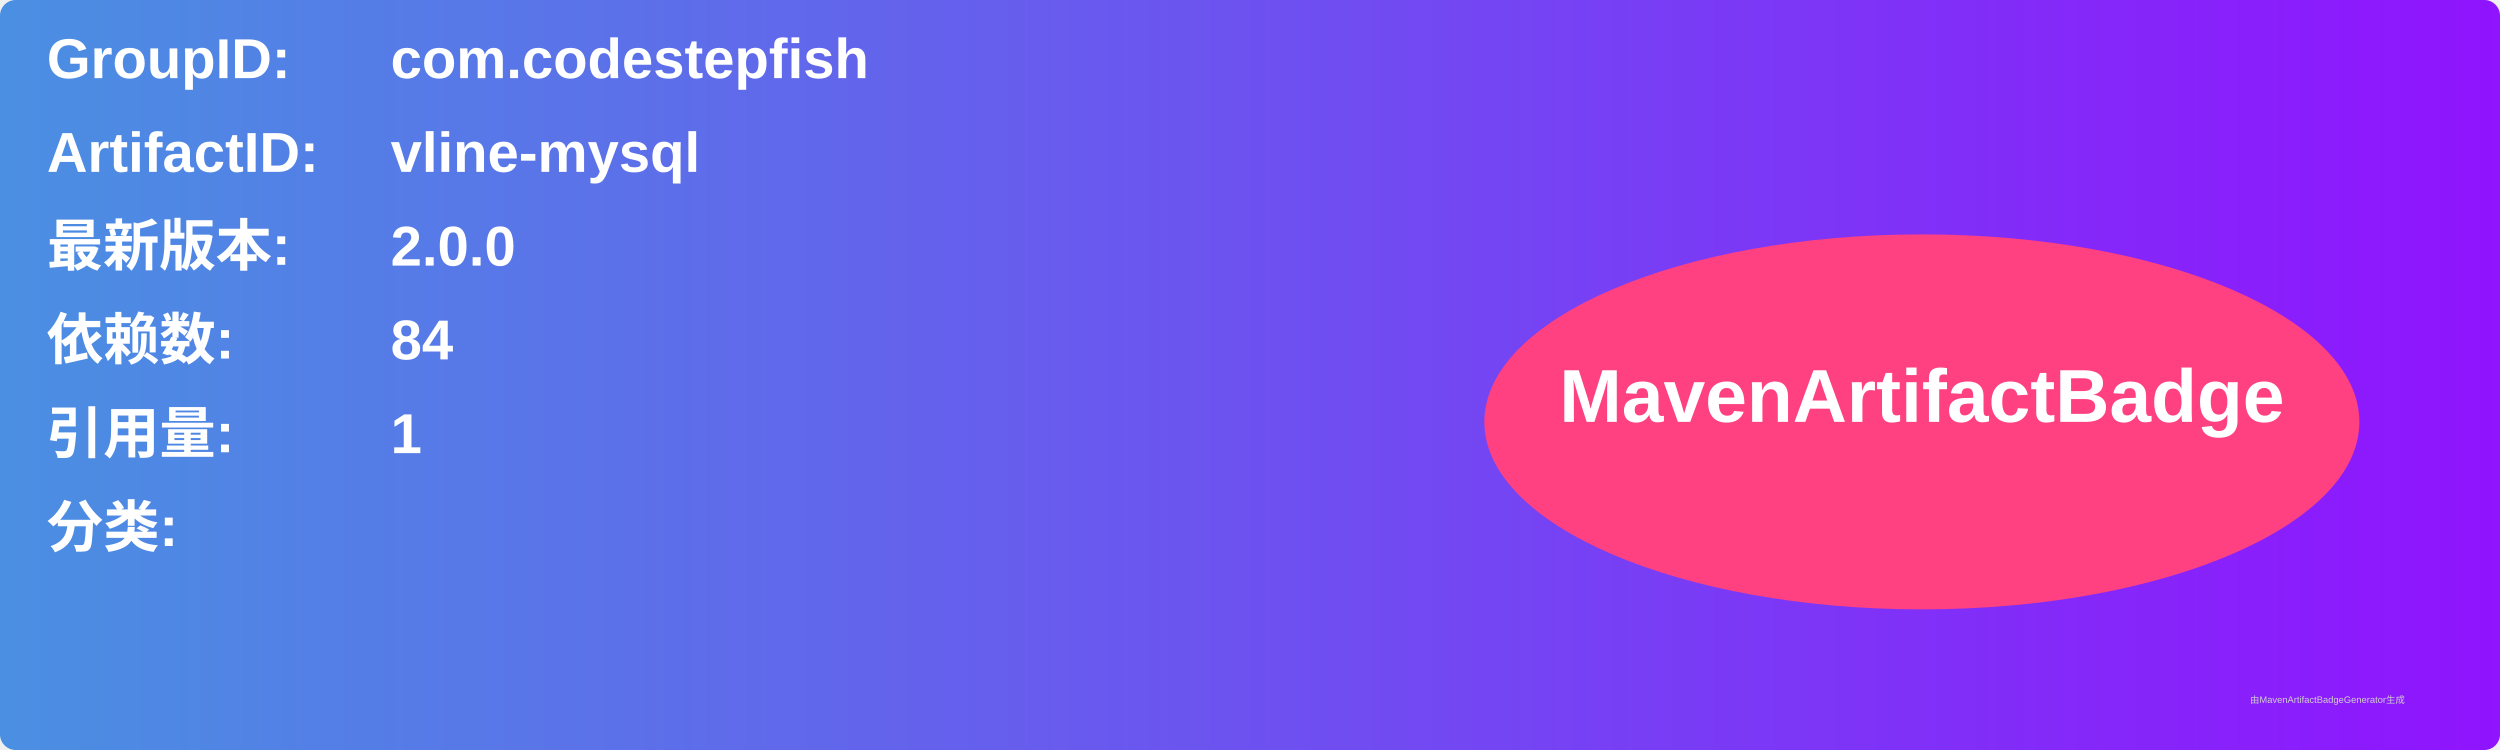
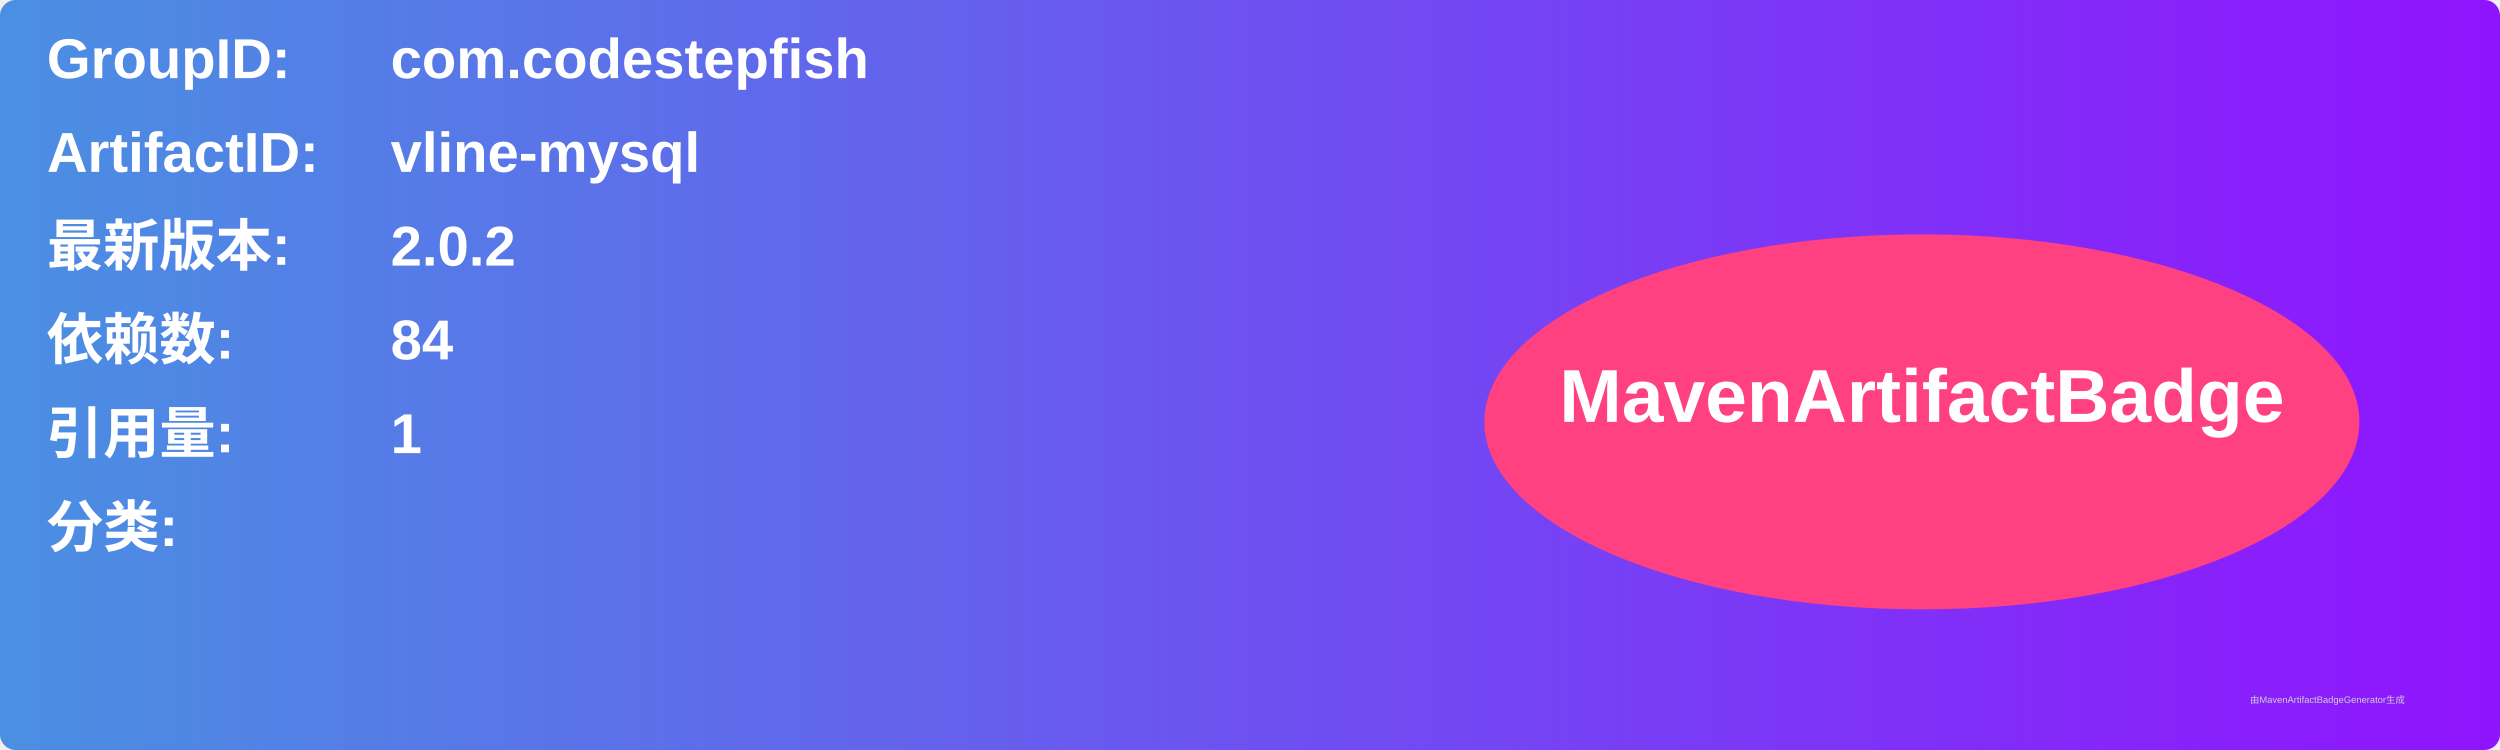
<svg xmlns="http://www.w3.org/2000/svg" width="800" height="240" viewBox="0 0 800 240">
  <linearGradient id="grad" x1="0%" y1="0%" x2="100%" y2="0%">
    <stop offset="0%" stop-color="#4a90e2" />
    <stop offset="100%" stop-color="#9013fe" />
  </linearGradient>
  <rect width="100%" height="100%" rx="5" ry="5" fill="url(#grad)" />
  <g transform="translate(15, 15)">
    <text x="0" y="10" font-family="Arial" font-size="18" fill="white" font-weight="bold" width="260">GroupID:</text>
    <text x="110" y="10" font-family="Arial" font-size="18" fill="white" font-weight="bold" width="460">com.codestepfish</text>
    <text x="0" y="40" font-family="Arial" font-size="18" fill="white" font-weight="bold" width="260">ArtifactID:</text>
    <text x="110" y="40" font-family="Arial" font-size="18" fill="white" font-weight="bold" width="460">vline-mysql</text>
    <text x="0" y="70" font-family="Arial" font-size="18" fill="white" font-weight="bold">最新版本:</text>
    <text x="110" y="70" font-family="Arial" font-size="18" fill="white" font-weight="bold">
-       <tspan font-weight="bold">2.0.0</tspan>
+       <tspan font-weight="bold">2.0.2</tspan>
    </text>
    <text x="0" y="100" font-family="Arial" font-size="18" fill="white" font-weight="bold">依赖数: </text>
    <text x="110" y="100" font-family="Arial" font-size="18" fill="white">
      <tspan font-weight="bold">84</tspan>
    </text>
    <text x="0" y="130" font-family="Arial" font-size="18" fill="white" font-weight="bold">引用量: </text>
    <text x="110" y="130" font-family="Arial" font-size="18" fill="white">
      <tspan font-weight="bold">1</tspan>
    </text>
    <text x="0" y="160" font-family="Arial" font-size="18" fill="white" font-weight="bold">分类:</text>
    <text x="10" y="190" font-family="Arial" font-size="10" fill="white">
      <tspan font-weight="bold" />
    </text>
    <ellipse cx="600" cy="120" rx="140" ry="60" fill="#ff4081" />
    <text x="600" y="120" text-anchor="middle" font-family="Arial" font-size="24" fill="white" font-weight="bold">MavenArtifactBadge</text>
  </g>
  <text x="720" y="225" font-family="Arial" font-size="3" fill="#d0d0d0">由MavenArtifactBadgeGenerator生成</text>
</svg>
